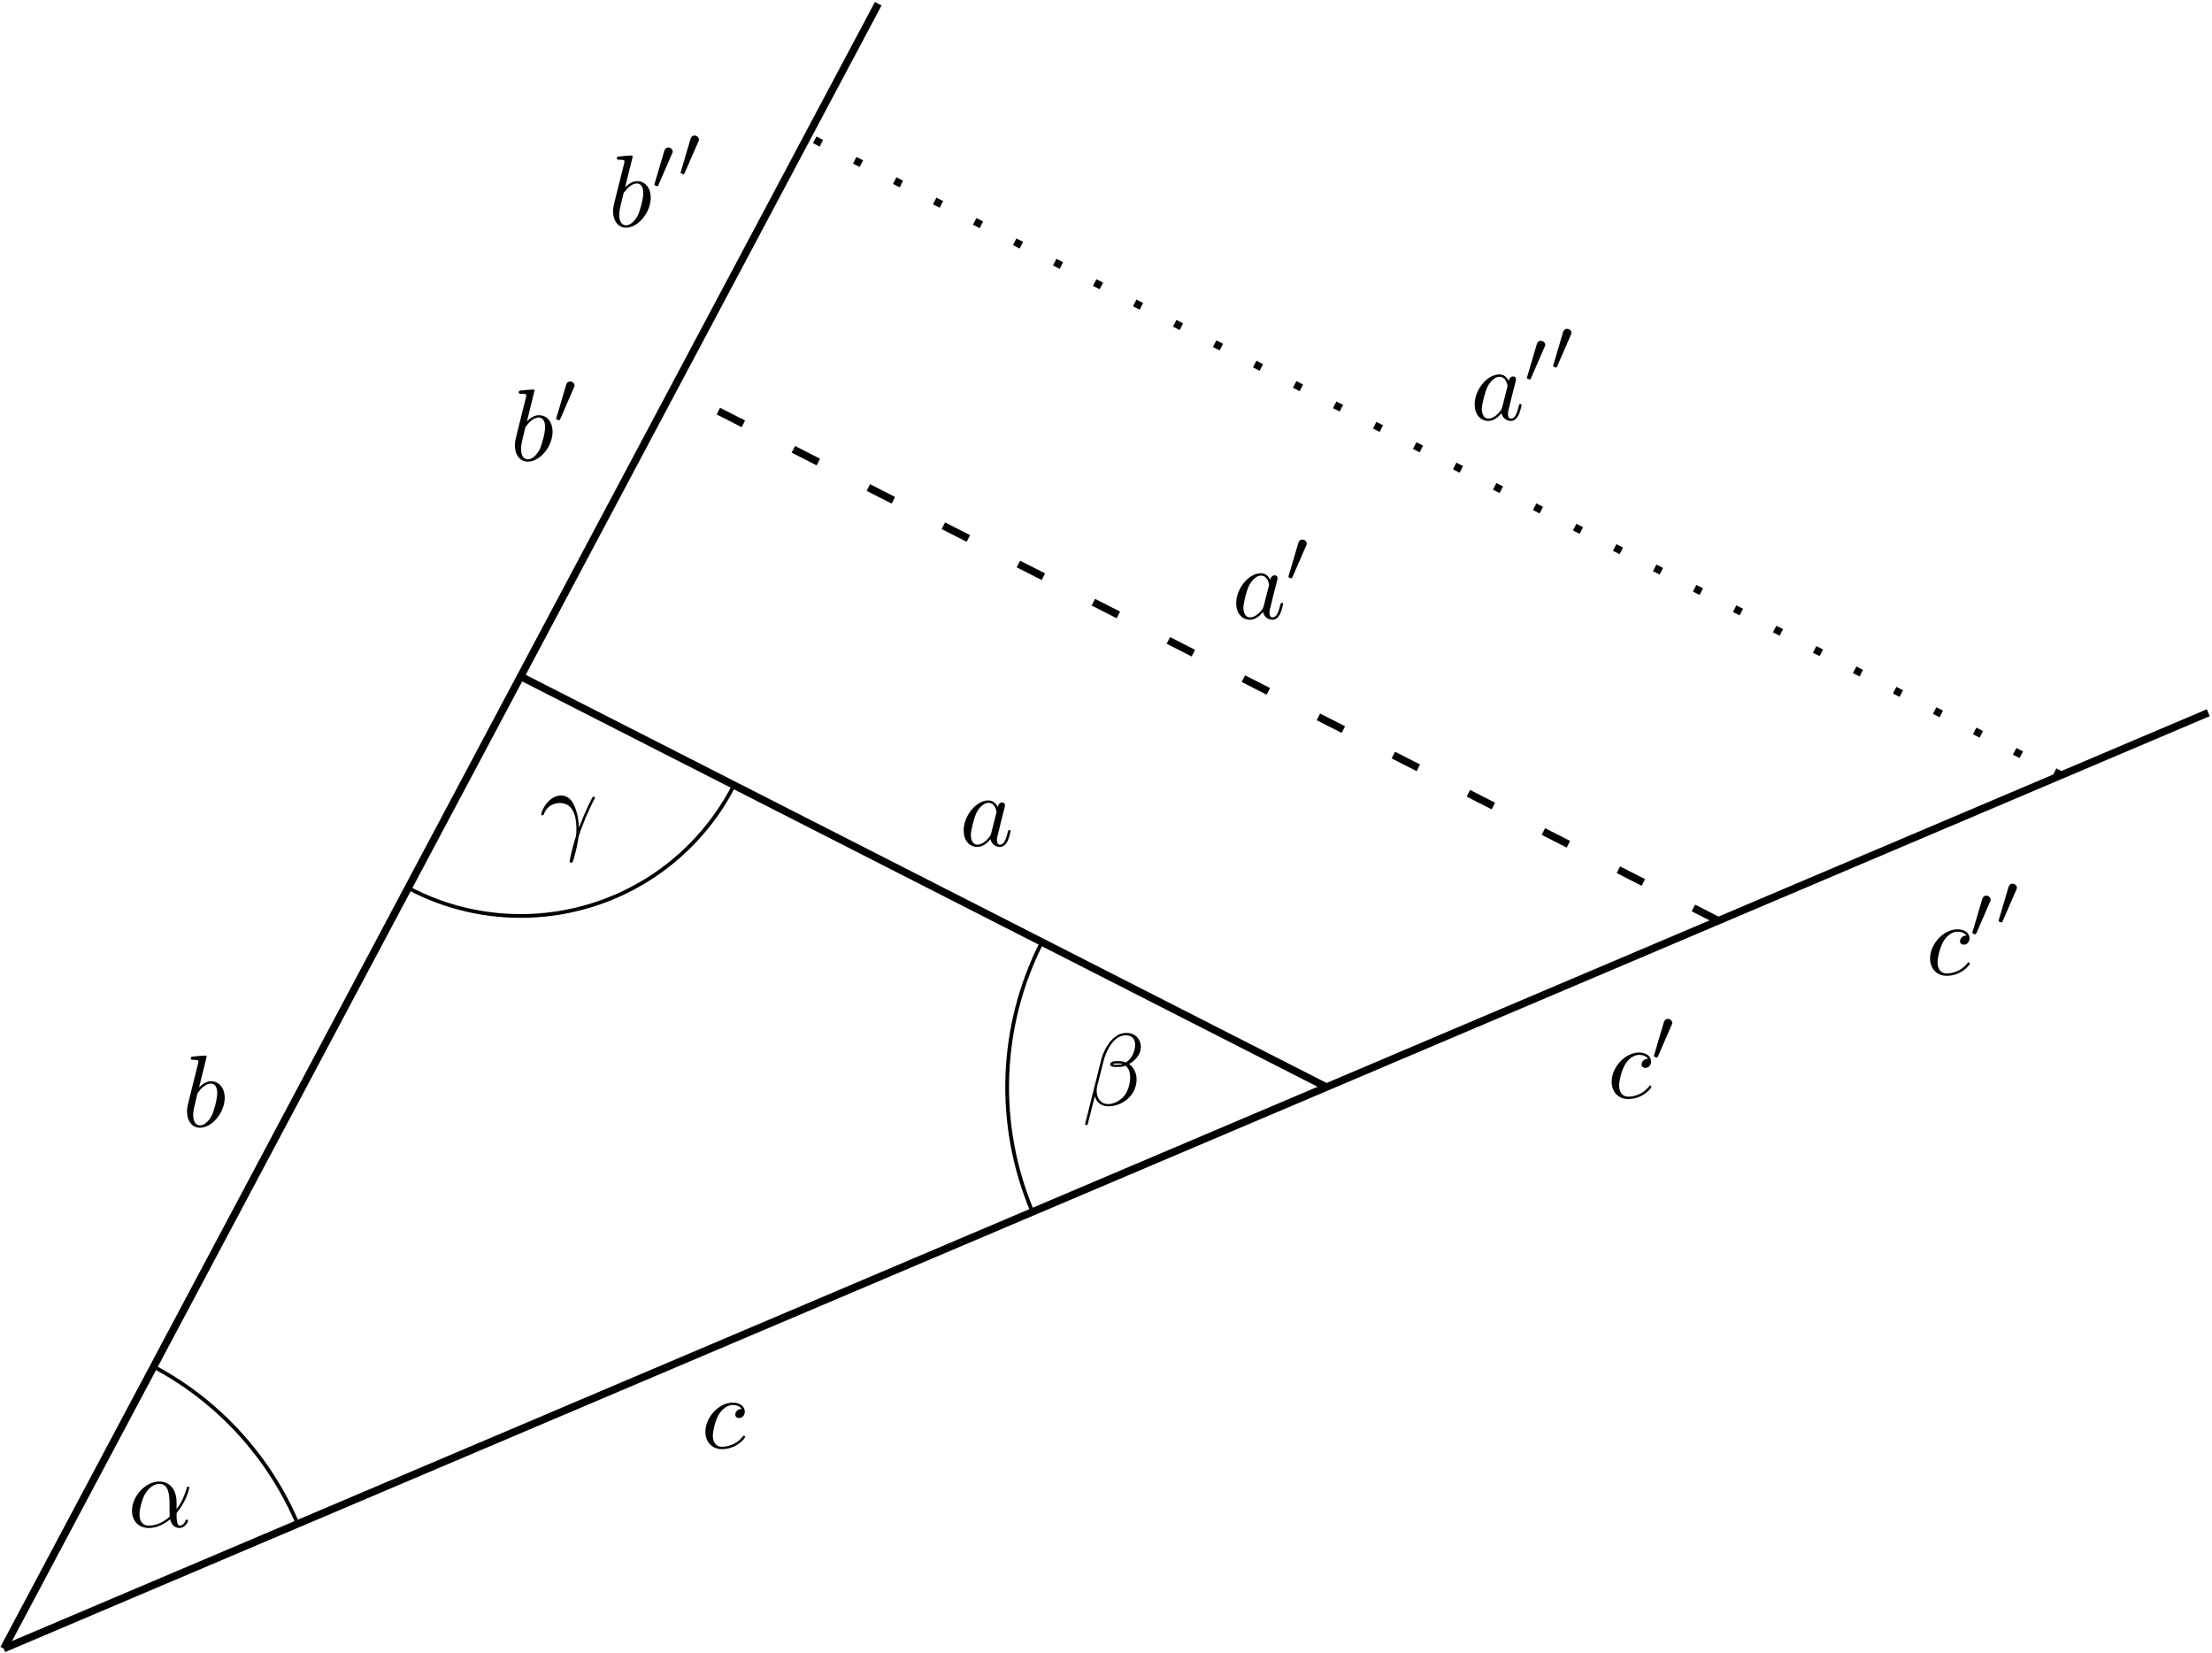
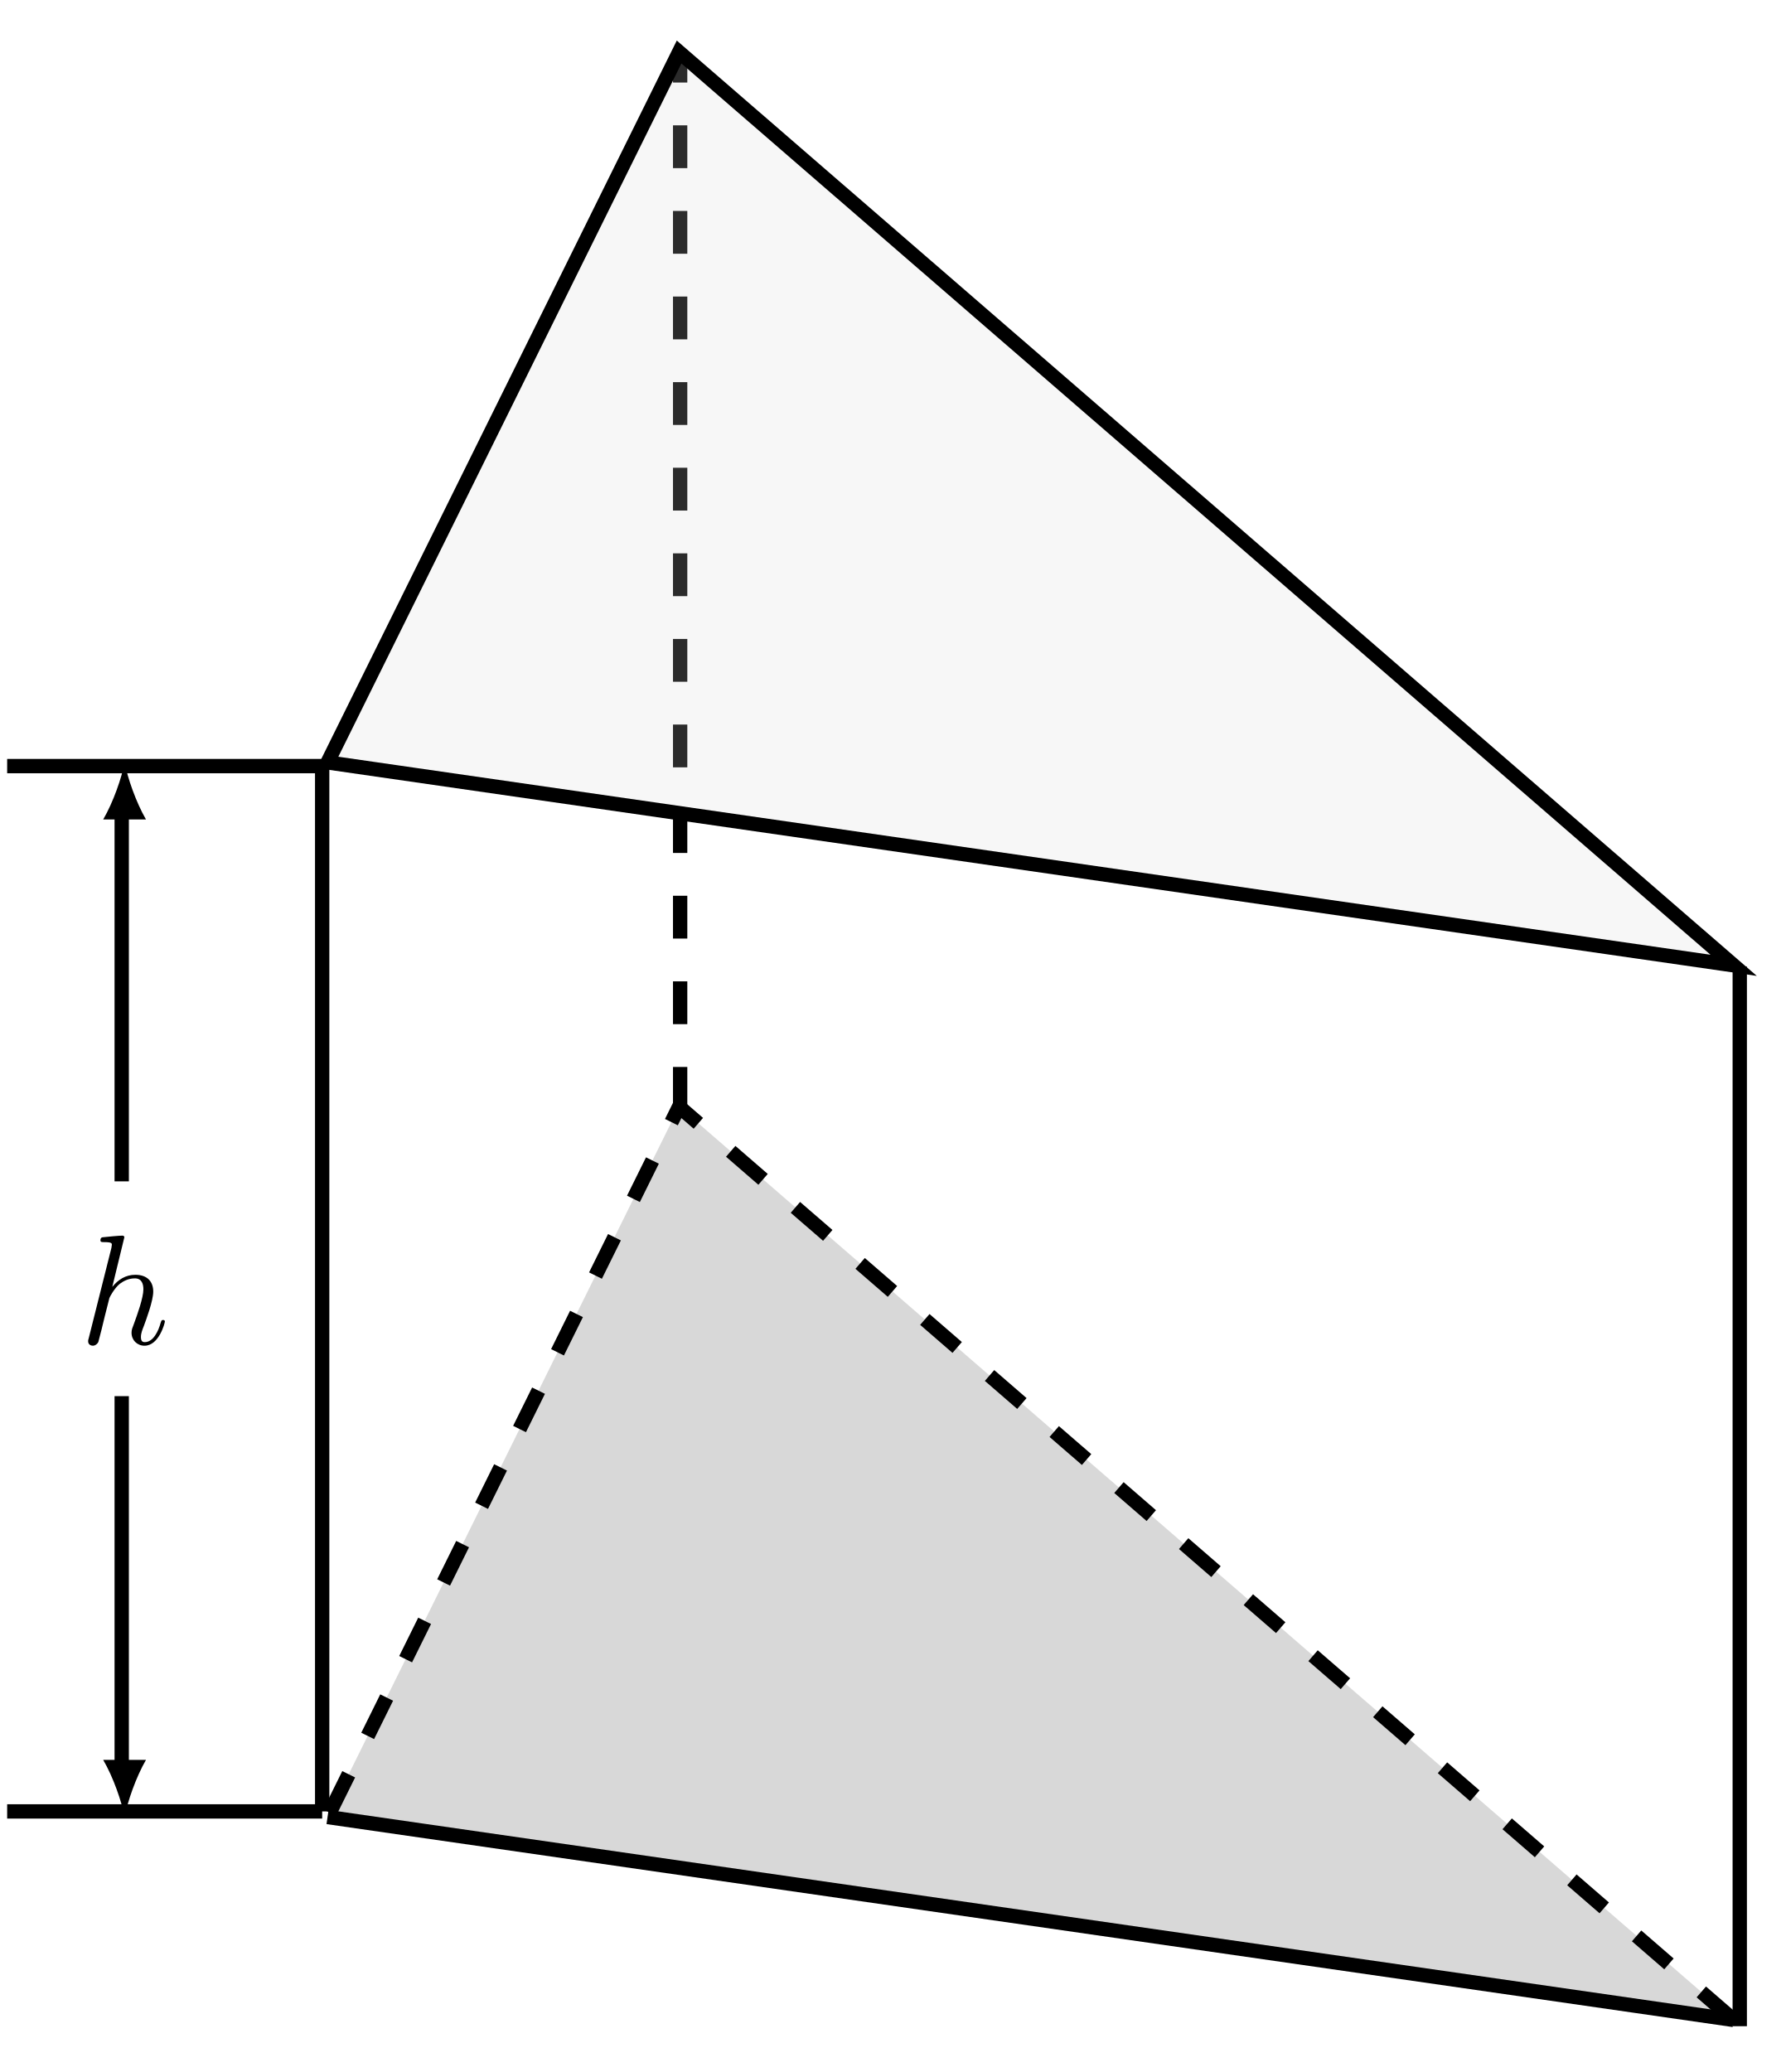
- <svg xmlns="http://www.w3.org/2000/svg" xmlns:xlink="http://www.w3.org/1999/xlink" width="235.634pt" height="175.996pt" viewBox="0 0 235.634 175.996" version="1.1">
+ <svg xmlns="http://www.w3.org/2000/svg" xmlns:xlink="http://www.w3.org/1999/xlink" width="124.708pt" height="144.698pt" viewBox="0 0 124.708 144.698" version="1.1">
  <defs>
    <g>
      <symbol overflow="visible" id="glyph0-0">
        <path style="stroke:none;" d="" />
      </symbol>
      <symbol overflow="visible" id="glyph0-1">
-         <path style="stroke:none;" d="M 5.203 -2.578 C 5.203 -4.281 4.188 -4.828 3.375 -4.828 C 1.891 -4.828 0.453 -3.266 0.453 -1.719 C 0.453 -0.703 1.094 0.125 2.219 0.125 C 2.906 0.125 3.688 -0.125 4.516 -0.797 C 4.656 -0.219 5.016 0.125 5.5 0.125 C 6.078 0.125 6.422 -0.484 6.422 -0.656 C 6.422 -0.734 6.359 -0.766 6.297 -0.766 C 6.219 -0.766 6.188 -0.734 6.156 -0.656 C 5.953 -0.125 5.562 -0.125 5.547 -0.125 C 5.203 -0.125 5.203 -0.969 5.203 -1.234 C 5.203 -1.469 5.203 -1.484 5.312 -1.609 C 6.344 -2.906 6.562 -4.172 6.562 -4.172 C 6.562 -4.203 6.547 -4.281 6.438 -4.281 C 6.328 -4.281 6.328 -4.25 6.266 -4.062 C 6.078 -3.375 5.719 -2.547 5.203 -1.891 Z M 4.469 -1.078 C 3.516 -0.234 2.672 -0.125 2.234 -0.125 C 1.578 -0.125 1.25 -0.609 1.25 -1.312 C 1.25 -1.844 1.531 -3.016 1.891 -3.578 C 2.406 -4.375 2.984 -4.578 3.375 -4.578 C 4.453 -4.578 4.453 -3.156 4.453 -2.297 C 4.453 -1.891 4.453 -1.266 4.469 -1.078 Z M 4.469 -1.078 " />
-       </symbol>
-       <symbol overflow="visible" id="glyph0-2">
-         <path style="stroke:none;" d="M 6.266 -6.203 C 6.266 -7.031 5.672 -7.703 4.781 -7.703 C 4.156 -7.703 3.844 -7.531 3.469 -7.234 C 2.875 -6.812 2.266 -5.75 2.062 -4.922 L 0.328 2 C 0.312 2.047 0.375 2.109 0.453 2.109 C 0.547 2.109 0.578 2.094 0.594 2.062 L 1.359 -0.953 C 1.562 -0.297 2.047 0.109 2.828 0.109 C 3.625 0.109 4.453 -0.266 4.938 -0.75 C 5.469 -1.25 5.812 -1.953 5.812 -2.766 C 5.812 -3.547 5.406 -4.109 5.016 -4.391 C 5.656 -4.75 6.266 -5.422 6.266 -6.203 Z M 4.312 -4.391 C 4.172 -4.344 4.047 -4.312 3.781 -4.312 C 3.625 -4.312 3.406 -4.312 3.297 -4.359 C 3.328 -4.469 3.719 -4.453 3.844 -4.453 C 4.062 -4.453 4.172 -4.453 4.312 -4.391 Z M 5.656 -6.453 C 5.656 -5.688 5.25 -4.906 4.672 -4.562 C 4.391 -4.672 4.172 -4.703 3.844 -4.703 C 3.609 -4.703 3 -4.719 3 -4.359 C 2.984 -4.047 3.562 -4.078 3.75 -4.078 C 4.156 -4.078 4.312 -4.094 4.641 -4.219 C 5.062 -3.828 5.109 -3.484 5.125 -2.984 C 5.141 -2.359 4.891 -1.531 4.578 -1.109 C 4.156 -0.531 3.422 -0.125 2.797 -0.125 C 1.969 -0.125 1.562 -0.766 1.562 -1.531 C 1.562 -1.641 1.562 -1.812 1.609 -2.016 L 2.312 -4.781 C 2.547 -5.719 3.344 -7.453 4.641 -7.453 C 5.281 -7.453 5.656 -7.109 5.656 -6.453 Z M 5.656 -6.453 " />
-       </symbol>
-       <symbol overflow="visible" id="glyph0-3">
-         <path style="stroke:none;" d="M 0.453 -2.766 C 0.875 -4.031 2.062 -4.031 2.188 -4.031 C 3.828 -4.031 3.953 -2.125 3.953 -1.266 C 3.953 -0.594 3.891 -0.422 3.812 -0.203 C 3.578 0.594 3.25 1.859 3.25 2.156 C 3.25 2.266 3.297 2.344 3.391 2.344 C 3.531 2.344 3.625 2.109 3.734 1.688 C 3.984 0.781 4.094 0.156 4.141 -0.188 C 4.172 -0.328 4.188 -0.469 4.234 -0.609 C 4.578 -1.688 5.281 -3.312 5.719 -4.172 C 5.797 -4.312 5.922 -4.547 5.922 -4.594 C 5.922 -4.703 5.812 -4.703 5.797 -4.703 C 5.766 -4.703 5.688 -4.703 5.656 -4.625 C 5.094 -3.594 4.656 -2.5 4.219 -1.391 C 4.203 -1.734 4.203 -2.562 3.781 -3.625 C 3.516 -4.281 3.078 -4.828 2.328 -4.828 C 0.953 -4.828 0.203 -3.156 0.203 -2.828 C 0.203 -2.719 0.297 -2.719 0.406 -2.719 Z M 0.453 -2.766 " />
-       </symbol>
-       <symbol overflow="visible" id="glyph0-4">
-         <path style="stroke:none;" d="M 4.062 -4.125 C 3.875 -4.531 3.562 -4.828 3.062 -4.828 C 1.781 -4.828 0.438 -3.219 0.438 -1.625 C 0.438 -0.594 1.031 0.125 1.891 0.125 C 2.109 0.125 2.656 0.078 3.297 -0.703 C 3.391 -0.234 3.781 0.125 4.297 0.125 C 4.672 0.125 4.922 -0.125 5.109 -0.484 C 5.297 -0.875 5.438 -1.531 5.438 -1.562 C 5.438 -1.672 5.328 -1.672 5.297 -1.672 C 5.188 -1.672 5.188 -1.625 5.141 -1.469 C 4.969 -0.766 4.766 -0.125 4.312 -0.125 C 4.031 -0.125 3.984 -0.406 3.984 -0.625 C 3.984 -0.859 4.016 -0.953 4.141 -1.422 C 4.25 -1.891 4.281 -2 4.375 -2.406 L 4.766 -3.938 C 4.844 -4.25 4.844 -4.266 4.844 -4.312 C 4.844 -4.5 4.719 -4.609 4.531 -4.609 C 4.266 -4.609 4.094 -4.359 4.062 -4.125 Z M 3.359 -1.297 C 3.297 -1.094 3.297 -1.078 3.141 -0.891 C 2.656 -0.297 2.219 -0.125 1.906 -0.125 C 1.359 -0.125 1.203 -0.719 1.203 -1.141 C 1.203 -1.688 1.562 -3.031 1.812 -3.531 C 2.156 -4.172 2.641 -4.578 3.078 -4.578 C 3.781 -4.578 3.938 -3.688 3.938 -3.625 C 3.938 -3.562 3.922 -3.484 3.906 -3.438 Z M 3.359 -1.297 " />
-       </symbol>
-       <symbol overflow="visible" id="glyph0-5">
-         <path style="stroke:none;" d="M 2.609 -7.453 C 2.609 -7.453 2.609 -7.562 2.469 -7.562 C 2.219 -7.562 1.422 -7.484 1.141 -7.453 C 1.047 -7.453 0.922 -7.438 0.922 -7.234 C 0.922 -7.109 1.031 -7.109 1.188 -7.109 C 1.719 -7.109 1.734 -7.031 1.734 -6.922 C 1.734 -6.844 1.641 -6.484 1.578 -6.25 L 0.688 -2.688 C 0.562 -2.156 0.516 -1.969 0.516 -1.594 C 0.516 -0.562 1.094 0.125 1.891 0.125 C 3.188 0.125 4.531 -1.5 4.531 -3.078 C 4.531 -4.062 3.953 -4.828 3.078 -4.828 C 2.578 -4.828 2.125 -4.5 1.797 -4.172 Z M 1.578 -3.328 C 1.641 -3.562 1.641 -3.594 1.75 -3.703 C 2.281 -4.422 2.766 -4.578 3.047 -4.578 C 3.453 -4.578 3.734 -4.25 3.734 -3.562 C 3.734 -2.906 3.375 -1.656 3.188 -1.25 C 2.828 -0.516 2.328 -0.125 1.891 -0.125 C 1.531 -0.125 1.172 -0.422 1.172 -1.219 C 1.172 -1.422 1.172 -1.641 1.344 -2.328 Z M 1.578 -3.328 " />
-       </symbol>
-       <symbol overflow="visible" id="glyph0-6">
-         <path style="stroke:none;" d="M 4.312 -4.141 C 4.141 -4.141 3.984 -4.141 3.844 -3.984 C 3.672 -3.828 3.641 -3.641 3.641 -3.562 C 3.641 -3.297 3.844 -3.188 4.047 -3.188 C 4.359 -3.188 4.656 -3.453 4.656 -3.875 C 4.656 -4.422 4.141 -4.828 3.375 -4.828 C 1.891 -4.828 0.453 -3.266 0.453 -1.719 C 0.453 -0.734 1.078 0.125 2.219 0.125 C 3.781 0.125 4.688 -1.031 4.688 -1.172 C 4.688 -1.234 4.625 -1.312 4.562 -1.312 C 4.5 -1.312 4.484 -1.281 4.422 -1.203 C 3.562 -0.125 2.359 -0.125 2.234 -0.125 C 1.547 -0.125 1.25 -0.656 1.25 -1.312 C 1.25 -1.75 1.469 -2.812 1.844 -3.484 C 2.188 -4.109 2.781 -4.578 3.375 -4.578 C 3.75 -4.578 4.172 -4.438 4.312 -4.141 Z M 4.312 -4.141 " />
-       </symbol>
-       <symbol overflow="visible" id="glyph1-0">
-         <path style="stroke:none;" d="" />
-       </symbol>
-       <symbol overflow="visible" id="glyph1-1">
-         <path style="stroke:none;" d="M 2.109 -3.781 C 2.156 -3.875 2.188 -3.938 2.188 -4.016 C 2.188 -4.281 1.938 -4.453 1.719 -4.453 C 1.406 -4.453 1.312 -4.172 1.281 -4.062 L 0.266 -0.625 C 0.234 -0.531 0.234 -0.516 0.234 -0.5 C 0.234 -0.438 0.281 -0.422 0.359 -0.391 C 0.516 -0.328 0.531 -0.328 0.547 -0.328 C 0.562 -0.328 0.609 -0.328 0.672 -0.469 Z M 2.109 -3.781 " />
+         <path style="stroke:none;" d="M 3.125 -7.453 C 3.125 -7.453 3.125 -7.562 2.984 -7.562 C 2.734 -7.562 1.938 -7.484 1.656 -7.453 C 1.578 -7.453 1.453 -7.438 1.453 -7.234 C 1.453 -7.109 1.547 -7.109 1.719 -7.109 C 2.234 -7.109 2.25 -7.031 2.25 -6.922 L 2.219 -6.703 L 0.641 -0.422 C 0.594 -0.266 0.594 -0.25 0.594 -0.188 C 0.594 0.062 0.812 0.125 0.922 0.125 C 1.094 0.125 1.266 -0.016 1.312 -0.156 L 1.531 -1 L 1.766 -1.969 C 1.828 -2.219 1.891 -2.453 1.953 -2.703 C 1.969 -2.766 2.062 -3.125 2.078 -3.203 C 2.109 -3.297 2.438 -3.906 2.812 -4.203 C 3.047 -4.375 3.391 -4.578 3.859 -4.578 C 4.328 -4.578 4.453 -4.203 4.453 -3.812 C 4.453 -3.234 4.031 -2.047 3.781 -1.375 C 3.688 -1.125 3.625 -1 3.625 -0.781 C 3.625 -0.266 4.016 0.125 4.531 0.125 C 5.547 0.125 5.953 -1.469 5.953 -1.562 C 5.953 -1.672 5.859 -1.672 5.828 -1.672 C 5.719 -1.672 5.719 -1.641 5.656 -1.469 C 5.5 -0.891 5.141 -0.125 4.547 -0.125 C 4.359 -0.125 4.281 -0.234 4.281 -0.484 C 4.281 -0.75 4.391 -1.016 4.484 -1.25 C 4.656 -1.719 5.141 -3.016 5.141 -3.656 C 5.141 -4.359 4.719 -4.828 3.891 -4.828 C 3.203 -4.828 2.688 -4.484 2.281 -3.984 Z " />
      </symbol>
    </g>
-     <clipPath id="clip1">
-       <path d="M 0 0 L 235.633 0 L 235.633 175.996 L 0 175.996 Z M 0 0 " />
-     </clipPath>
  </defs>
  <g id="surface1">
-     <g clip-path="url(#clip1)" clip-rule="nonzero">
-       <path style="fill:none;stroke-width:0.797;stroke-linecap:butt;stroke-linejoin:miter;stroke:rgb(0%,0%,0%);stroke-opacity:1;stroke-miterlimit:10;" d="M 0 0 L 234.84 99.684 M 0 0 L 93.157 175.203 " transform="matrix(1,0,0,-1,0.398,175.598)" />
+     <path style=" stroke:none;fill-rule:nonzero;fill:rgb(70%,70%,70%);fill-opacity:0.5;" d="M 121.074 141.062 L 47.426 77.281 L 22.875 126.891 Z " />
+     <path style="fill:none;stroke-width:1;stroke-linecap:butt;stroke-linejoin:miter;stroke:rgb(0%,0%,0%);stroke-opacity:1;stroke-miterlimit:10;" d="M -24.55 -7.089 L 73.649 -21.261 " transform="matrix(1,0,0,-1,47.425,119.802)" />
+     <path style="fill:none;stroke-width:1;stroke-linecap:butt;stroke-linejoin:miter;stroke:rgb(0%,0%,0%);stroke-opacity:1;stroke-dasharray:2.989,2.989;stroke-miterlimit:10;" d="M 73.649 -21.261 L 0.001 42.521 L -24.55 -7.089 " transform="matrix(1,0,0,-1,47.425,119.802)" />
+     <path style="fill:none;stroke-width:1;stroke-linecap:butt;stroke-linejoin:miter;stroke:rgb(0%,0%,0%);stroke-opacity:1;stroke-miterlimit:10;" d="M 74.075 -21.698 L 74.075 52.302 " transform="matrix(1,0,0,-1,47.425,119.802)" />
+     <path style="fill:none;stroke-width:1;stroke-linecap:butt;stroke-linejoin:miter;stroke:rgb(0%,0%,0%);stroke-opacity:1;stroke-miterlimit:10;" d="M -24.925 -6.698 L -24.925 66.302 " transform="matrix(1,0,0,-1,47.425,119.802)" />
+     <path style="fill:none;stroke-width:1;stroke-linecap:butt;stroke-linejoin:miter;stroke:rgb(0%,0%,0%);stroke-opacity:1;stroke-dasharray:2.989,2.989;stroke-miterlimit:10;" d="M 0.075 42.302 L 0.075 116.302 " transform="matrix(1,0,0,-1,47.425,119.802)" />
+     <path style="fill-rule:nonzero;fill:rgb(84.999%,84.999%,84.999%);fill-opacity:0.2;stroke-width:1;stroke-linecap:butt;stroke-linejoin:miter;stroke:rgb(0%,0%,0%);stroke-opacity:1;stroke-miterlimit:10;" d="M 73.649 52.388 L 0.001 116.169 L -24.55 66.56 Z " transform="matrix(1,0,0,-1,47.425,119.802)" />
+     <path style="fill:none;stroke-width:1;stroke-linecap:butt;stroke-linejoin:miter;stroke:rgb(0%,0%,0%);stroke-opacity:1;stroke-miterlimit:10;" d="M -24.925 -6.698 L -46.925 -6.698 " transform="matrix(1,0,0,-1,47.425,119.802)" />
+     <path style="fill:none;stroke-width:1;stroke-linecap:butt;stroke-linejoin:miter;stroke:rgb(0%,0%,0%);stroke-opacity:1;stroke-miterlimit:10;" d="M -24.925 66.302 L -46.925 66.302 " transform="matrix(1,0,0,-1,47.425,119.802)" />
+     <g style="fill:rgb(0%,0%,0%);fill-opacity:1;">
+       <use xlink:href="#glyph0-1" x="5.561" y="93.853" />
    </g>
-     <path style="fill:none;stroke-width:0.797;stroke-linecap:butt;stroke-linejoin:miter;stroke:rgb(0%,0%,0%);stroke-opacity:1;stroke-miterlimit:10;" d="M 140.903 59.809 L 55.067 103.547 " transform="matrix(1,0,0,-1,0.398,175.598)" />
-     <path style="fill:none;stroke-width:0.399;stroke-linecap:butt;stroke-linejoin:miter;stroke:rgb(0%,0%,0%);stroke-opacity:1;stroke-miterlimit:10;" d="M 31.313 13.289 C 28.266 20.461 22.848 26.375 15.969 30.035 " transform="matrix(1,0,0,-1,0.398,175.598)" />
-     <g style="fill:rgb(0%,0%,0%);fill-opacity:1;">
-       <use xlink:href="#glyph0-1" x="13.607" y="162.626" />
-     </g>
-     <path style="fill:none;stroke-width:0.399;stroke-linecap:butt;stroke-linejoin:miter;stroke:rgb(0%,0%,0%);stroke-opacity:1;stroke-miterlimit:10;" d="M 110.594 75.254 C 106.032 66.297 105.665 55.774 109.59 46.52 " transform="matrix(1,0,0,-1,0.398,175.598)" />
-     <g style="fill:rgb(0%,0%,0%);fill-opacity:1;">
-       <use xlink:href="#glyph0-2" x="115.264" y="117.725" />
-     </g>
-     <path style="fill:none;stroke-width:0.399;stroke-linecap:butt;stroke-linejoin:miter;stroke:rgb(0%,0%,0%);stroke-opacity:1;stroke-miterlimit:10;" d="M 43.09 81.02 C 51.133 76.743 60.856 77.082 68.586 81.91 C 72.508 84.364 75.696 87.84 77.797 91.965 " transform="matrix(1,0,0,-1,0.398,175.598)" />
-     <g style="fill:rgb(0%,0%,0%);fill-opacity:1;">
-       <use xlink:href="#glyph0-3" x="57.45" y="89.561" />
-     </g>
-     <g style="fill:rgb(0%,0%,0%);fill-opacity:1;">
-       <use xlink:href="#glyph0-4" x="102.217" y="90.086" />
-     </g>
-     <g style="fill:rgb(0%,0%,0%);fill-opacity:1;">
-       <use xlink:href="#glyph0-5" x="19.408" y="119.993" />
-     </g>
-     <g style="fill:rgb(0%,0%,0%);fill-opacity:1;">
-       <use xlink:href="#glyph0-6" x="74.685" y="154.226" />
-     </g>
-     <path style="fill:none;stroke-width:0.797;stroke-linecap:butt;stroke-linejoin:miter;stroke:rgb(0%,0%,0%);stroke-opacity:1;stroke-dasharray:2.989,5.978;stroke-miterlimit:10;" d="M 182.653 77.532 L 71.383 134.227 " transform="matrix(1,0,0,-1,0.398,175.598)" />
-     <g style="fill:rgb(0%,0%,0%);fill-opacity:1;">
-       <use xlink:href="#glyph0-4" x="131.249" y="65.885" />
-     </g>
-     <g style="fill:rgb(0%,0%,0%);fill-opacity:1;">
-       <use xlink:href="#glyph1-1" x="137.016" y="61.926" />
-     </g>
-     <g style="fill:rgb(0%,0%,0%);fill-opacity:1;">
-       <use xlink:href="#glyph0-5" x="54.334" y="49.049" />
-     </g>
-     <g style="fill:rgb(0%,0%,0%);fill-opacity:1;">
-       <use xlink:href="#glyph1-1" x="59.016" y="45.09" />
-     </g>
-     <g style="fill:rgb(0%,0%,0%);fill-opacity:1;">
-       <use xlink:href="#glyph0-6" x="171.228" y="116.935" />
-     </g>
-     <g style="fill:rgb(0%,0%,0%);fill-opacity:1;">
-       <use xlink:href="#glyph1-1" x="175.949" y="112.976" />
-     </g>
-     <path style="fill:none;stroke-width:0.797;stroke-linecap:butt;stroke-linejoin:miter;stroke:rgb(0%,0%,0%);stroke-opacity:1;stroke-dasharray:0.797,3.985;stroke-miterlimit:10;" d="M 219.184 93.039 L 85.657 161.075 " transform="matrix(1,0,0,-1,0.398,175.598)" />
-     <g style="fill:rgb(0%,0%,0%);fill-opacity:1;">
-       <use xlink:href="#glyph0-4" x="156.652" y="44.709" />
-     </g>
-     <g style="fill:rgb(0%,0%,0%);fill-opacity:1;">
-       <use xlink:href="#glyph1-1" x="162.419" y="40.751" />
-     </g>
-     <g style="fill:rgb(0%,0%,0%);fill-opacity:1;">
-       <use xlink:href="#glyph1-1" x="165.214" y="39.478" />
-     </g>
-     <g style="fill:rgb(0%,0%,0%);fill-opacity:1;">
-       <use xlink:href="#glyph0-5" x="64.792" y="24.122" />
-     </g>
-     <g style="fill:rgb(0%,0%,0%);fill-opacity:1;">
-       <use xlink:href="#glyph1-1" x="69.474" y="20.163" />
-     </g>
-     <g style="fill:rgb(0%,0%,0%);fill-opacity:1;">
-       <use xlink:href="#glyph1-1" x="72.269" y="18.89" />
-     </g>
-     <g style="fill:rgb(0%,0%,0%);fill-opacity:1;">
-       <use xlink:href="#glyph0-6" x="205.149" y="103.81" />
-     </g>
-     <g style="fill:rgb(0%,0%,0%);fill-opacity:1;">
-       <use xlink:href="#glyph1-1" x="209.87" y="99.851" />
-     </g>
-     <g style="fill:rgb(0%,0%,0%);fill-opacity:1;">
-       <use xlink:href="#glyph1-1" x="212.665" y="98.578" />
-     </g>
+     <path style="fill:none;stroke-width:1;stroke-linecap:butt;stroke-linejoin:miter;stroke:rgb(0%,0%,0%);stroke-opacity:1;stroke-miterlimit:10;" d="M -38.925 -3.698 L -38.925 22.302 " transform="matrix(1,0,0,-1,47.425,119.802)" />
+     <path style=" stroke:none;fill-rule:nonzero;fill:rgb(0%,0%,0%);fill-opacity:1;" d="M 8.703 126.891 C 8.902 125.824 9.5 124.098 10.195 122.902 L 7.207 122.902 C 7.906 124.098 8.504 125.824 8.703 126.891 " />
+     <path style="fill:none;stroke-width:1;stroke-linecap:butt;stroke-linejoin:miter;stroke:rgb(0%,0%,0%);stroke-opacity:1;stroke-miterlimit:10;" d="M -38.925 37.302 L -38.925 63.302 " transform="matrix(1,0,0,-1,47.425,119.802)" />
+     <path style=" stroke:none;fill-rule:nonzero;fill:rgb(0%,0%,0%);fill-opacity:1;" d="M 8.703 53.242 C 8.504 54.305 7.906 56.031 7.207 57.227 L 10.195 57.227 C 9.5 56.031 8.902 54.305 8.703 53.242 " />
  </g>
</svg>
